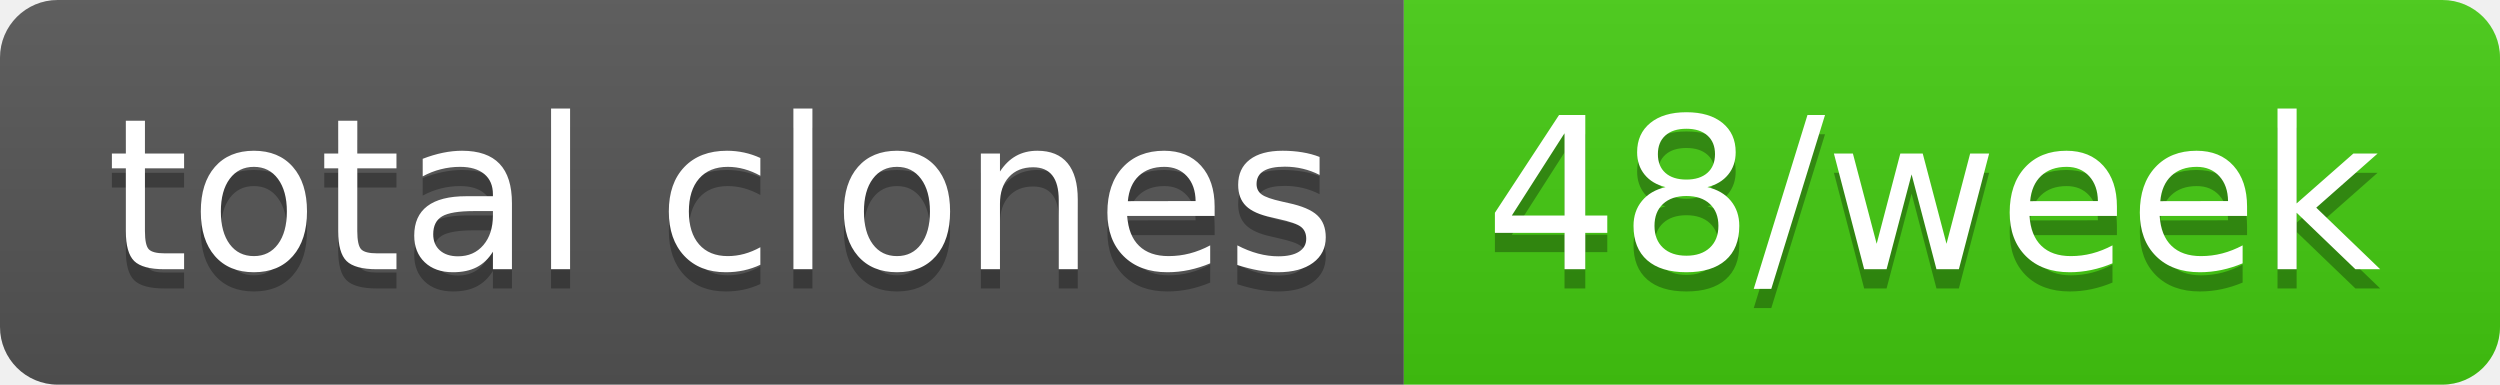
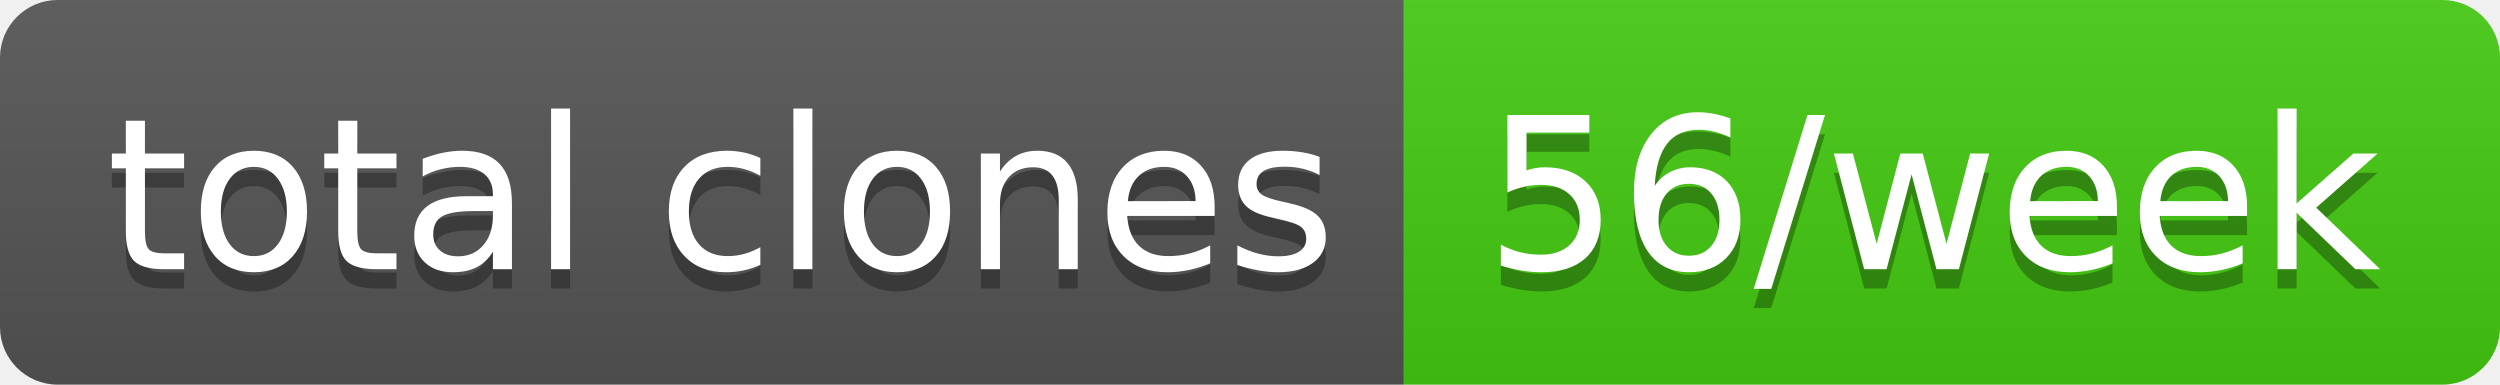
- <svg xmlns="http://www.w3.org/2000/svg" width="130" height="20" role="img" aria-label="total clones: 48/week">
+ <svg xmlns="http://www.w3.org/2000/svg" width="130" height="20" role="img" aria-label="total clones: 56/week">
  <linearGradient id="s" x2="0" y2="100%">
    <stop offset="0" stop-color="#bbb" stop-opacity=".1" />
    <stop offset="1" stop-opacity=".1" />
  </linearGradient>
  <clipPath id="r">
    <rect width="130" height="20" rx="3" fill="#fff" />
  </clipPath>
  <g clip-path="url(#r)">
    <rect width="73" height="20" fill="#555" />
    <rect x="73" width="57" height="20" fill="#4c1" />
    <rect width="130" height="20" fill="url(#s)" />
  </g>
  <g fill="#fff" text-anchor="middle" font-family="Verdana,Geneva,DejaVu Sans,sans-serif" text-rendering="geometricPrecision" font-size="110">
    <text aria-hidden="true" x="375" y="150" fill="#010101" fill-opacity=".3" transform="scale(.1)" textLength="630">total clones</text>
    <text x="375" y="140" transform="scale(.1)" fill="#fff" textLength="630">total clones</text>
-     <text aria-hidden="true" x="1005" y="150" fill="#010101" fill-opacity=".3" transform="scale(.1)" textLength="470">48/week</text>
-     <text x="1005" y="140" transform="scale(.1)" fill="#fff" textLength="470">48/week</text>
+     <text aria-hidden="true" x="1005" y="150" fill="#010101" fill-opacity=".3" transform="scale(.1)" textLength="470">56/week</text>
+     <text x="1005" y="140" transform="scale(.1)" fill="#fff" textLength="470">56/week</text>
  </g>
</svg>
